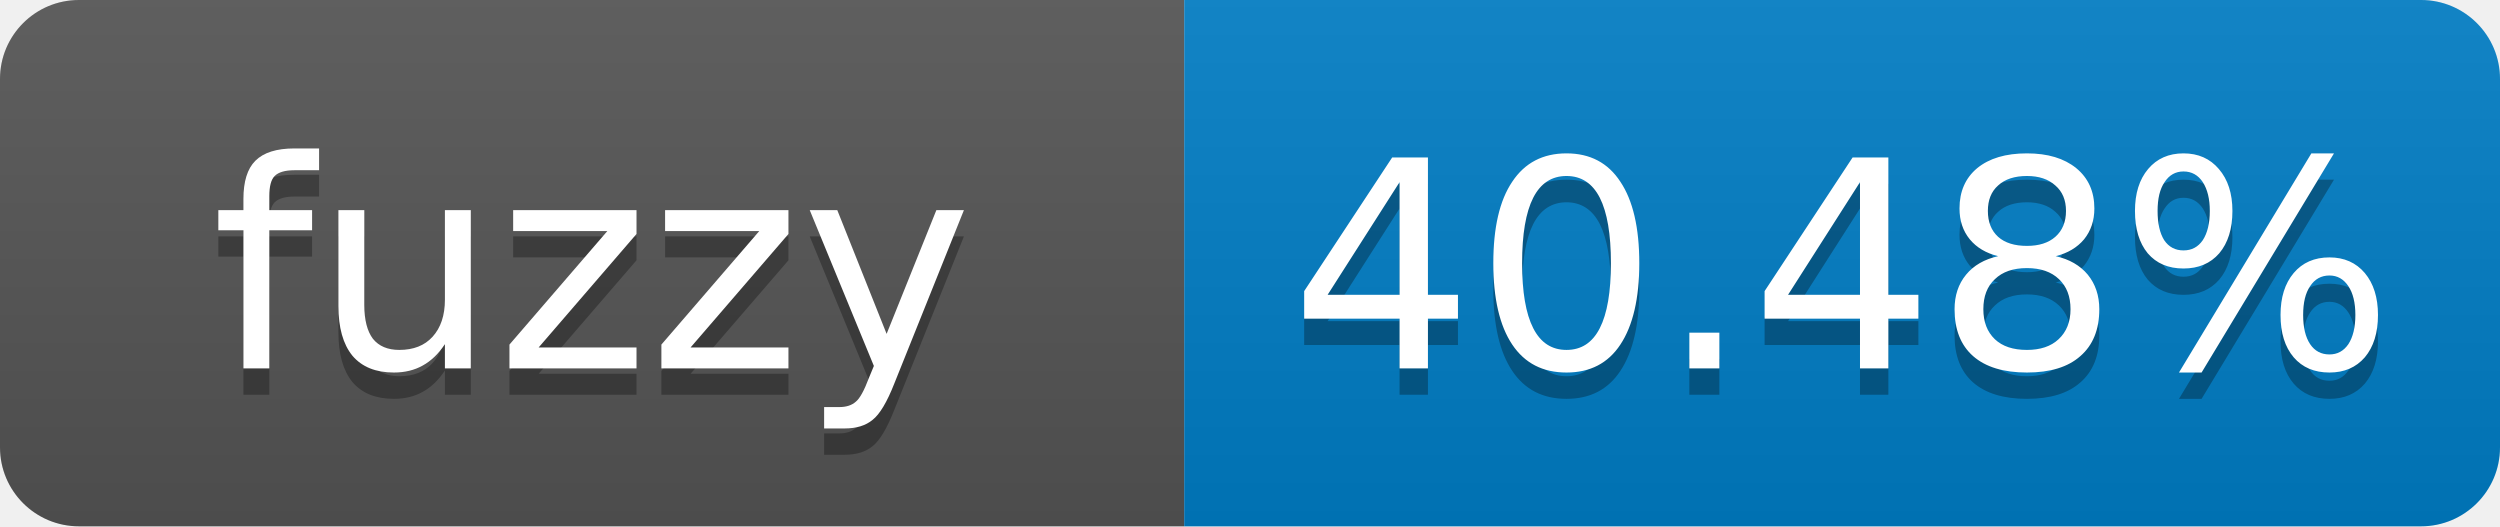
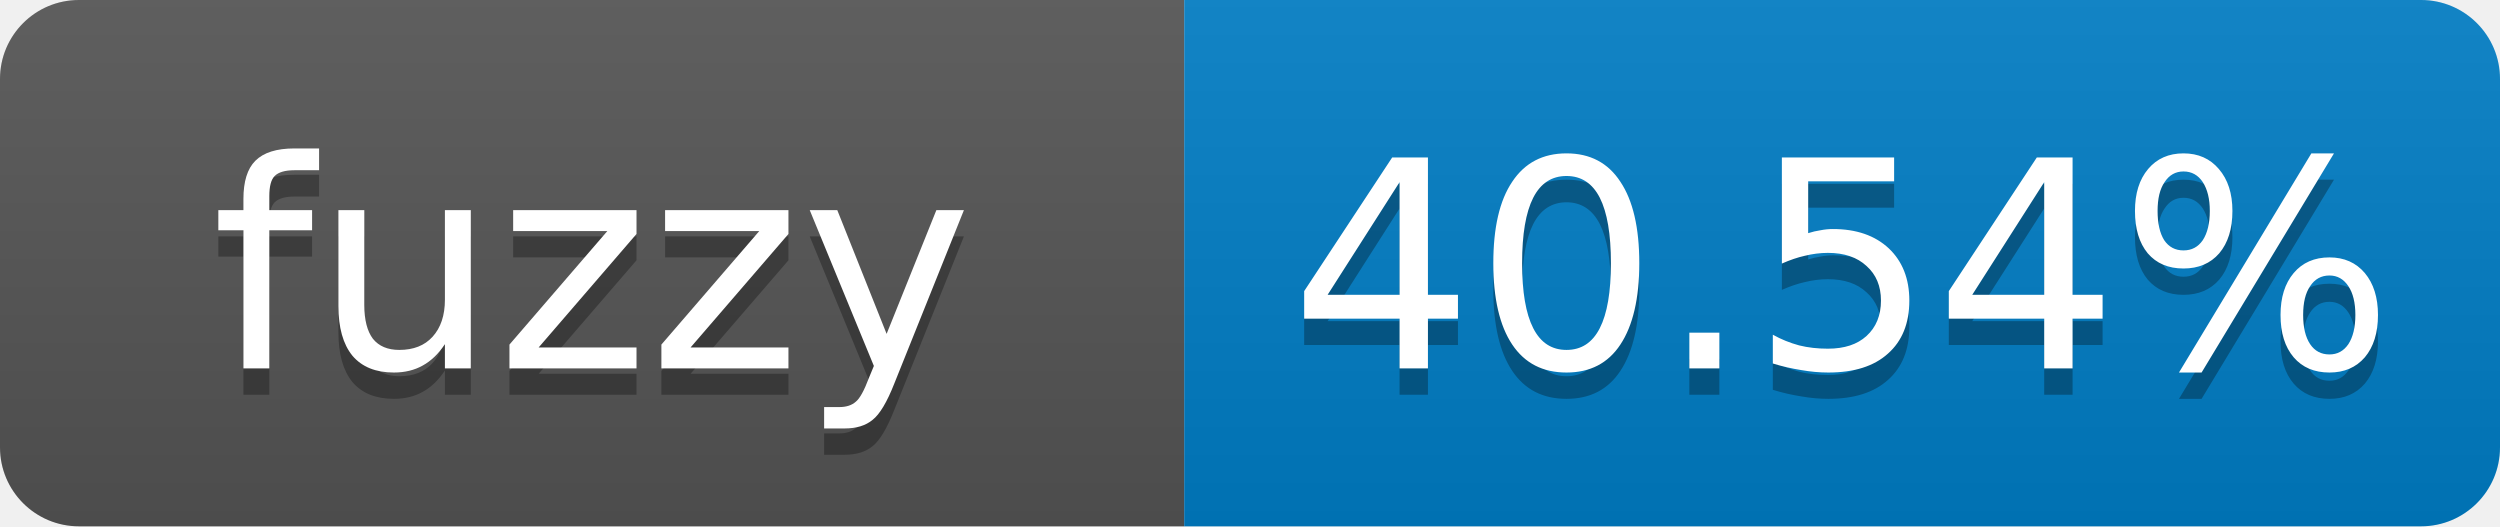
- <svg xmlns="http://www.w3.org/2000/svg" width="95" height="20" role="img" aria-label="fuzzy: 40.48%">
+ <svg xmlns="http://www.w3.org/2000/svg" width="95" height="20" role="img" aria-label="fuzzy: 40.54%">
  <linearGradient id="s" x2="0" y2="100%">
    <stop offset="0" stop-color="#bbb" stop-opacity=".1" />
    <stop offset="1" stop-opacity=".1" />
  </linearGradient>
  <clipPath id="r">
    <rect width="95" height="20" rx="3" fill="#fff" />
  </clipPath>
  <g clip-path="url(#r)">
    <rect width="45" height="20" fill="#555" />
    <rect x="45" width="50" height="20" fill="#007ec6" />
    <rect width="95" height="20" fill="url(#s)" />
  </g>
  <g fill="#fff" text-anchor="middle" font-family="Verdana,Geneva,DejaVu Sans,sans-serif" font-size="11">
    <text x="22.5" y="15" fill="#010101" fill-opacity=".3">fuzzy</text>
    <text x="22.5" y="14">fuzzy</text>
-     <text x="70" y="15" fill="#010101" fill-opacity=".3">40.48%</text>
-     <text x="70" y="14">40.48%</text>
+     <text x="70" y="15" fill="#010101" fill-opacity=".3">40.54%</text>
+     <text x="70" y="14">40.54%</text>
  </g>
</svg>
